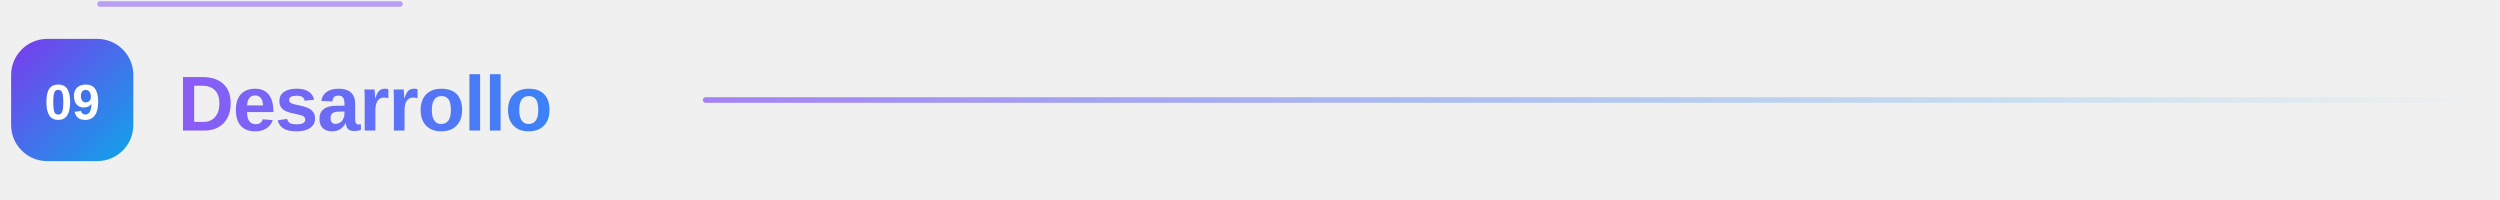
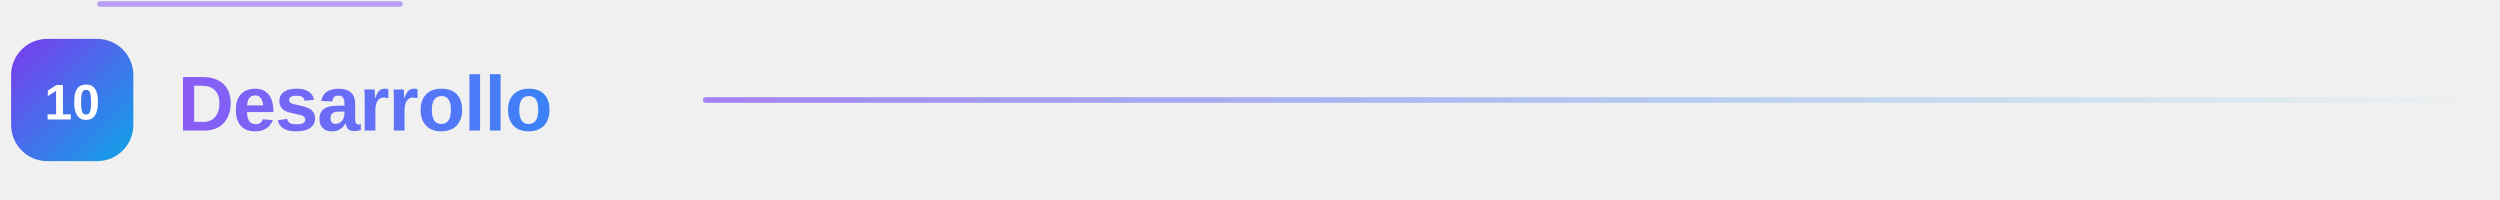
<svg xmlns="http://www.w3.org/2000/svg" width="900" height="72" viewBox="0 0 900 72" role="img" aria-label="Desarrollo" data-readme-motion="subtle">
  <defs>
    <linearGradient id="g" x1="0" y1="0" x2="1" y2="1">
      <stop offset="0" stop-color="#7c3aed" />
      <stop offset="1" stop-color="#0ea5e9" />
    </linearGradient>
    <linearGradient id="t" x1="0" y1="0" x2="1" y2="0">
      <stop offset="0" stop-color="#8b5cf6" />
      <stop offset="1" stop-color="#3b82f6" />
    </linearGradient>
    <linearGradient id="l" x1="0" y1="0" x2="1" y2="0">
      <stop offset="0" stop-color="#8b5cf6" stop-opacity="0.75" />
      <stop offset="1" stop-color="#0ea5e9" stop-opacity="0" />
    </linearGradient>
    <style>text { font-family: "Segoe UI", -apple-system, BlinkMacSystemFont, "Helvetica Neue", Arial, sans-serif; }</style>
  </defs>
  <rect x="4" y="14" width="44" height="44" rx="13" fill="url(#g)" />
-   <text x="26" y="43" text-anchor="middle" style="font-size:18px;font-weight:800;fill:#ffffff">09</text>
+   <text x="26" y="43" text-anchor="middle" style="font-size:18px;font-weight:800;fill:#ffffff">10</text>
  <text x="64" y="47" style="font-size:28px;font-weight:800;letter-spacing:-0.4px" fill="url(#t)">Desarrollo</text>
  <rect x="253" y="35" width="641" height="2" rx="1" fill="url(#l)" />
  <style data-readme-builder-motion="1">
@keyframes rb-accent {0%,100%{filter:brightness(1)}50%{filter:brightness(1.3)}}
@keyframes rb-trace {from{stroke-dashoffset:900}to{stroke-dashoffset:0}}
svg[data-readme-motion] .rb-motion-line{animation:rb-trace 2s ease-in-out 2;stroke-dasharray:108 900;stroke-dashoffset:0;opacity:.55}
svg[data-readme-motion] &gt; path,svg[data-readme-motion] &gt; g:not(.rb-motion-layer){animation:rb-accent 2s ease-in-out 2}
@media (prefers-reduced-motion:reduce){svg[data-readme-motion] .rb-motion-line,svg[data-readme-motion] &gt; path,svg[data-readme-motion] &gt; g:not(.rb-motion-layer){animation:none!important;filter:none!important}}
</style>
  <g class="rb-motion-layer" aria-hidden="true" pointer-events="none">
    <path class="rb-motion-line" d="M36 1.44h828" fill="none" stroke="#8b5cf6" stroke-width="2" stroke-linecap="round" />
  </g>
</svg>
